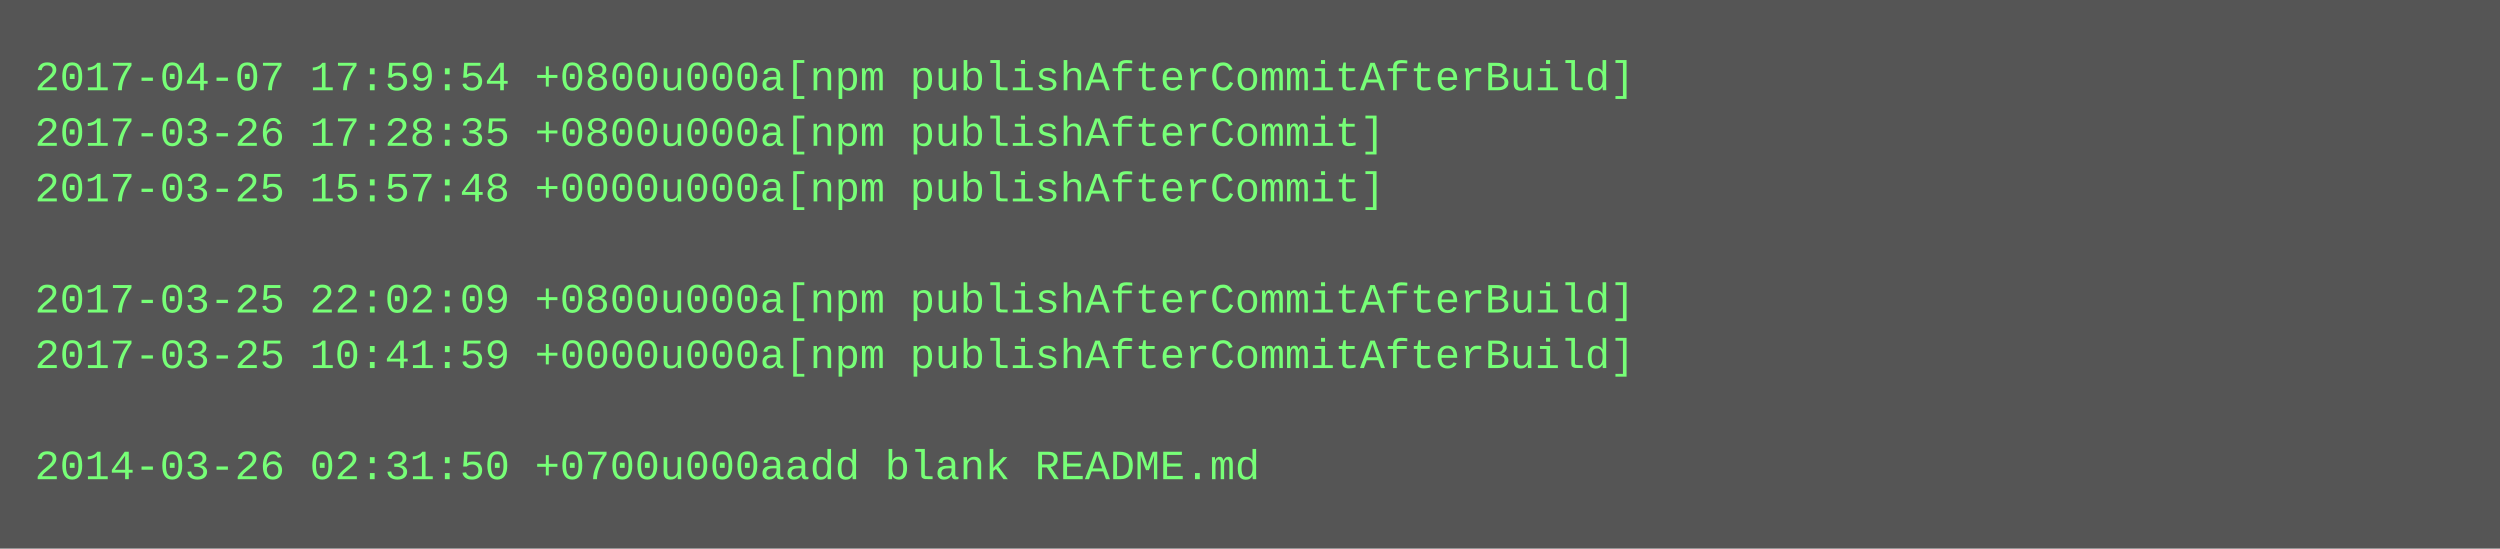
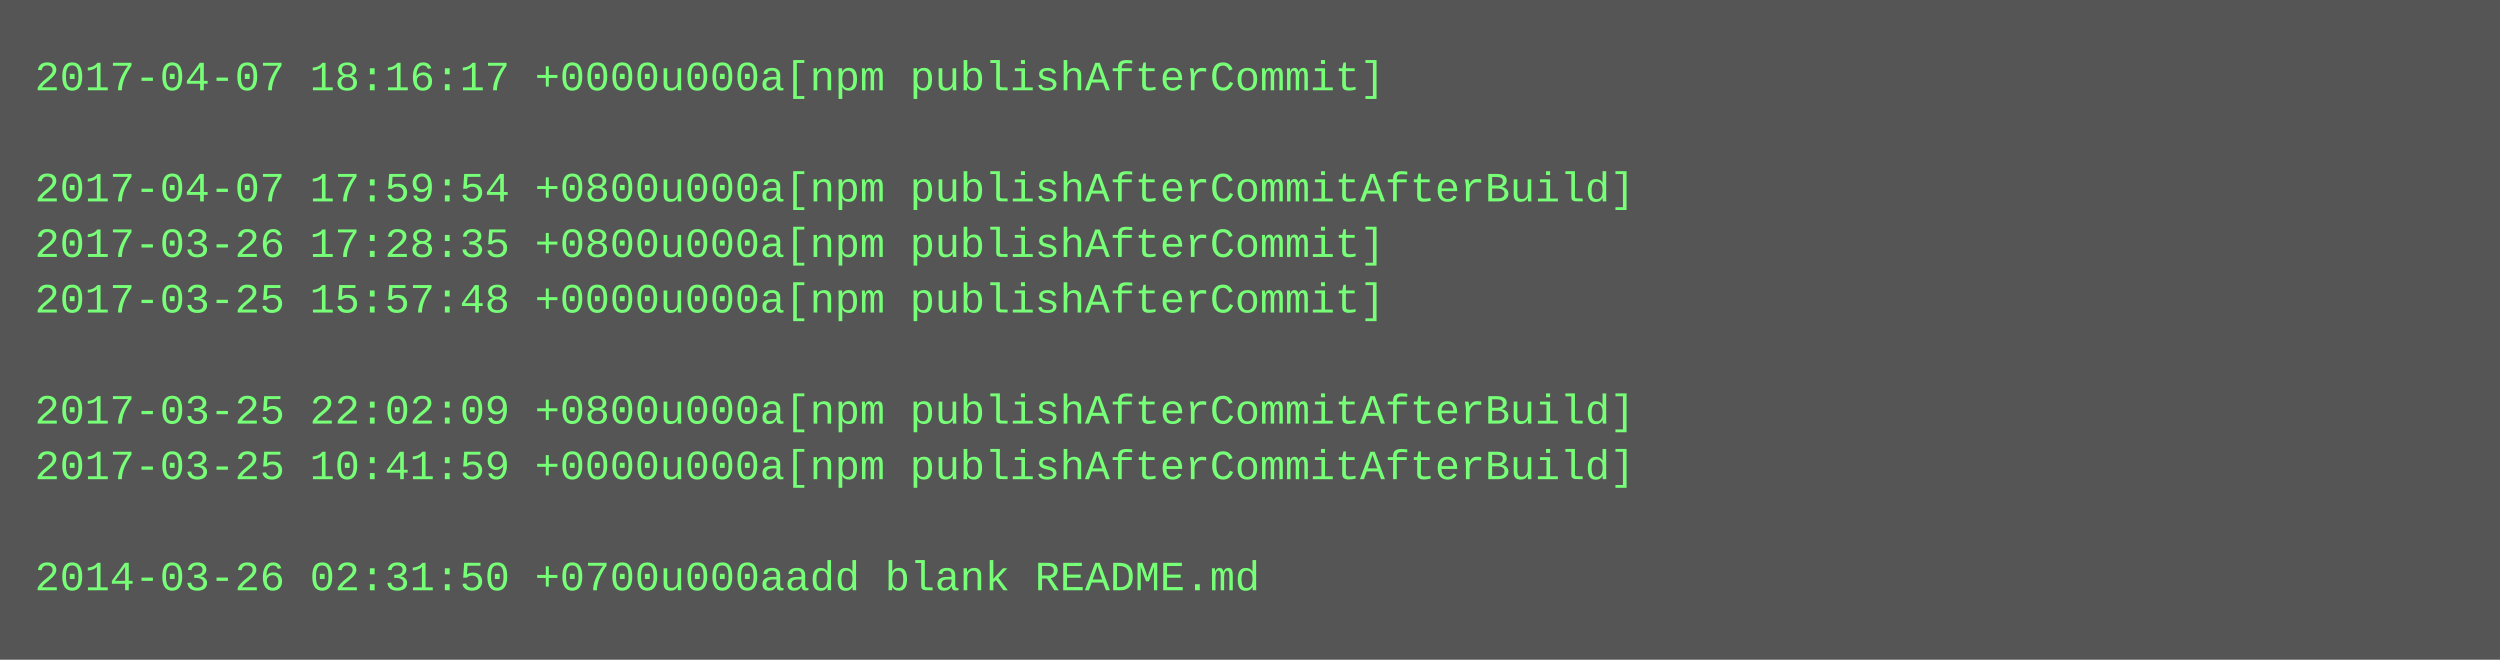
- <svg xmlns="http://www.w3.org/2000/svg" height="158" width="720">
-   <rect height="158" fill="#555" width="720" />
+ <svg xmlns="http://www.w3.org/2000/svg" height="190" width="720">
+   <rect height="190" fill="#555" width="720" />
  <text fill="#7f7" font-family="Courier New" font-size="12" xml:space="preserve">
-     <tspan x="10" y="26">2017-04-07 17:59:54 +0800u000a[npm publishAfterCommitAfterBuild]</tspan>
-     <tspan x="10" y="42">2017-03-26 17:28:35 +0800u000a[npm publishAfterCommit]</tspan>
-     <tspan x="10" y="58">2017-03-25 15:57:48 +0000u000a[npm publishAfterCommit]</tspan>
-     <tspan x="10" y="74" />
-     <tspan x="10" y="90">2017-03-25 22:02:09 +0800u000a[npm publishAfterCommitAfterBuild]</tspan>
-     <tspan x="10" y="106">2017-03-25 10:41:59 +0000u000a[npm publishAfterCommitAfterBuild]</tspan>
-     <tspan x="10" y="122" />
-     <tspan x="10" y="138">2014-03-26 02:31:50 +0700u000aadd blank README.md</tspan>
+     <tspan x="10" y="26">2017-04-07 18:16:17 +0000u000a[npm publishAfterCommit]</tspan>
+     <tspan x="10" y="42" />
+     <tspan x="10" y="58">2017-04-07 17:59:54 +0800u000a[npm publishAfterCommitAfterBuild]</tspan>
+     <tspan x="10" y="74">2017-03-26 17:28:35 +0800u000a[npm publishAfterCommit]</tspan>
+     <tspan x="10" y="90">2017-03-25 15:57:48 +0000u000a[npm publishAfterCommit]</tspan>
+     <tspan x="10" y="106" />
+     <tspan x="10" y="122">2017-03-25 22:02:09 +0800u000a[npm publishAfterCommitAfterBuild]</tspan>
+     <tspan x="10" y="138">2017-03-25 10:41:59 +0000u000a[npm publishAfterCommitAfterBuild]</tspan>
+     <tspan x="10" y="154" />
+     <tspan x="10" y="170">2014-03-26 02:31:50 +0700u000aadd blank README.md</tspan>
  </text>
</svg>
